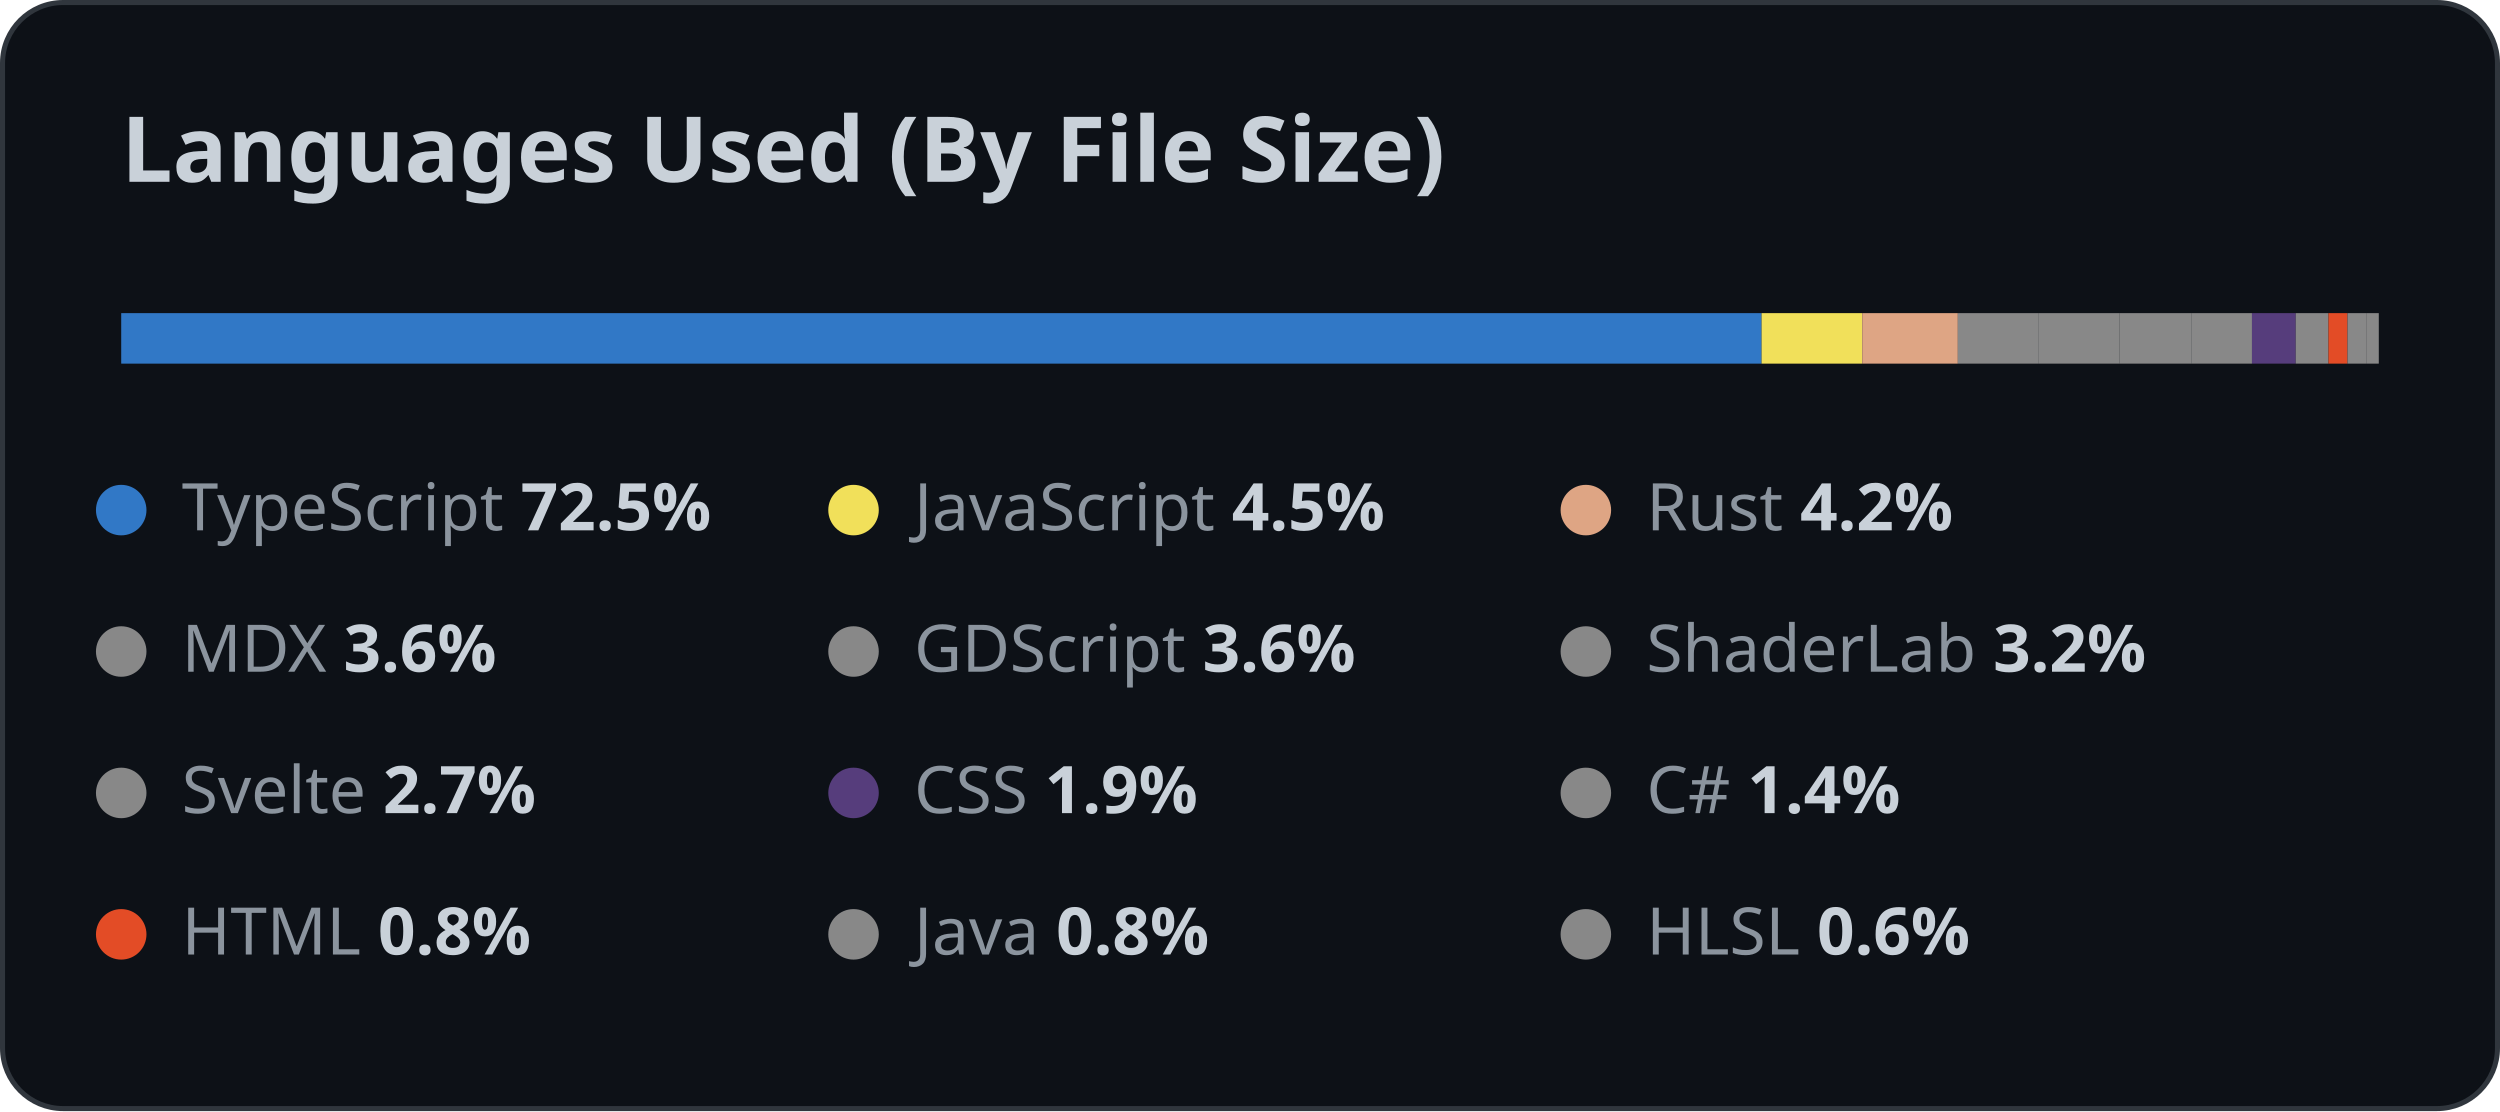
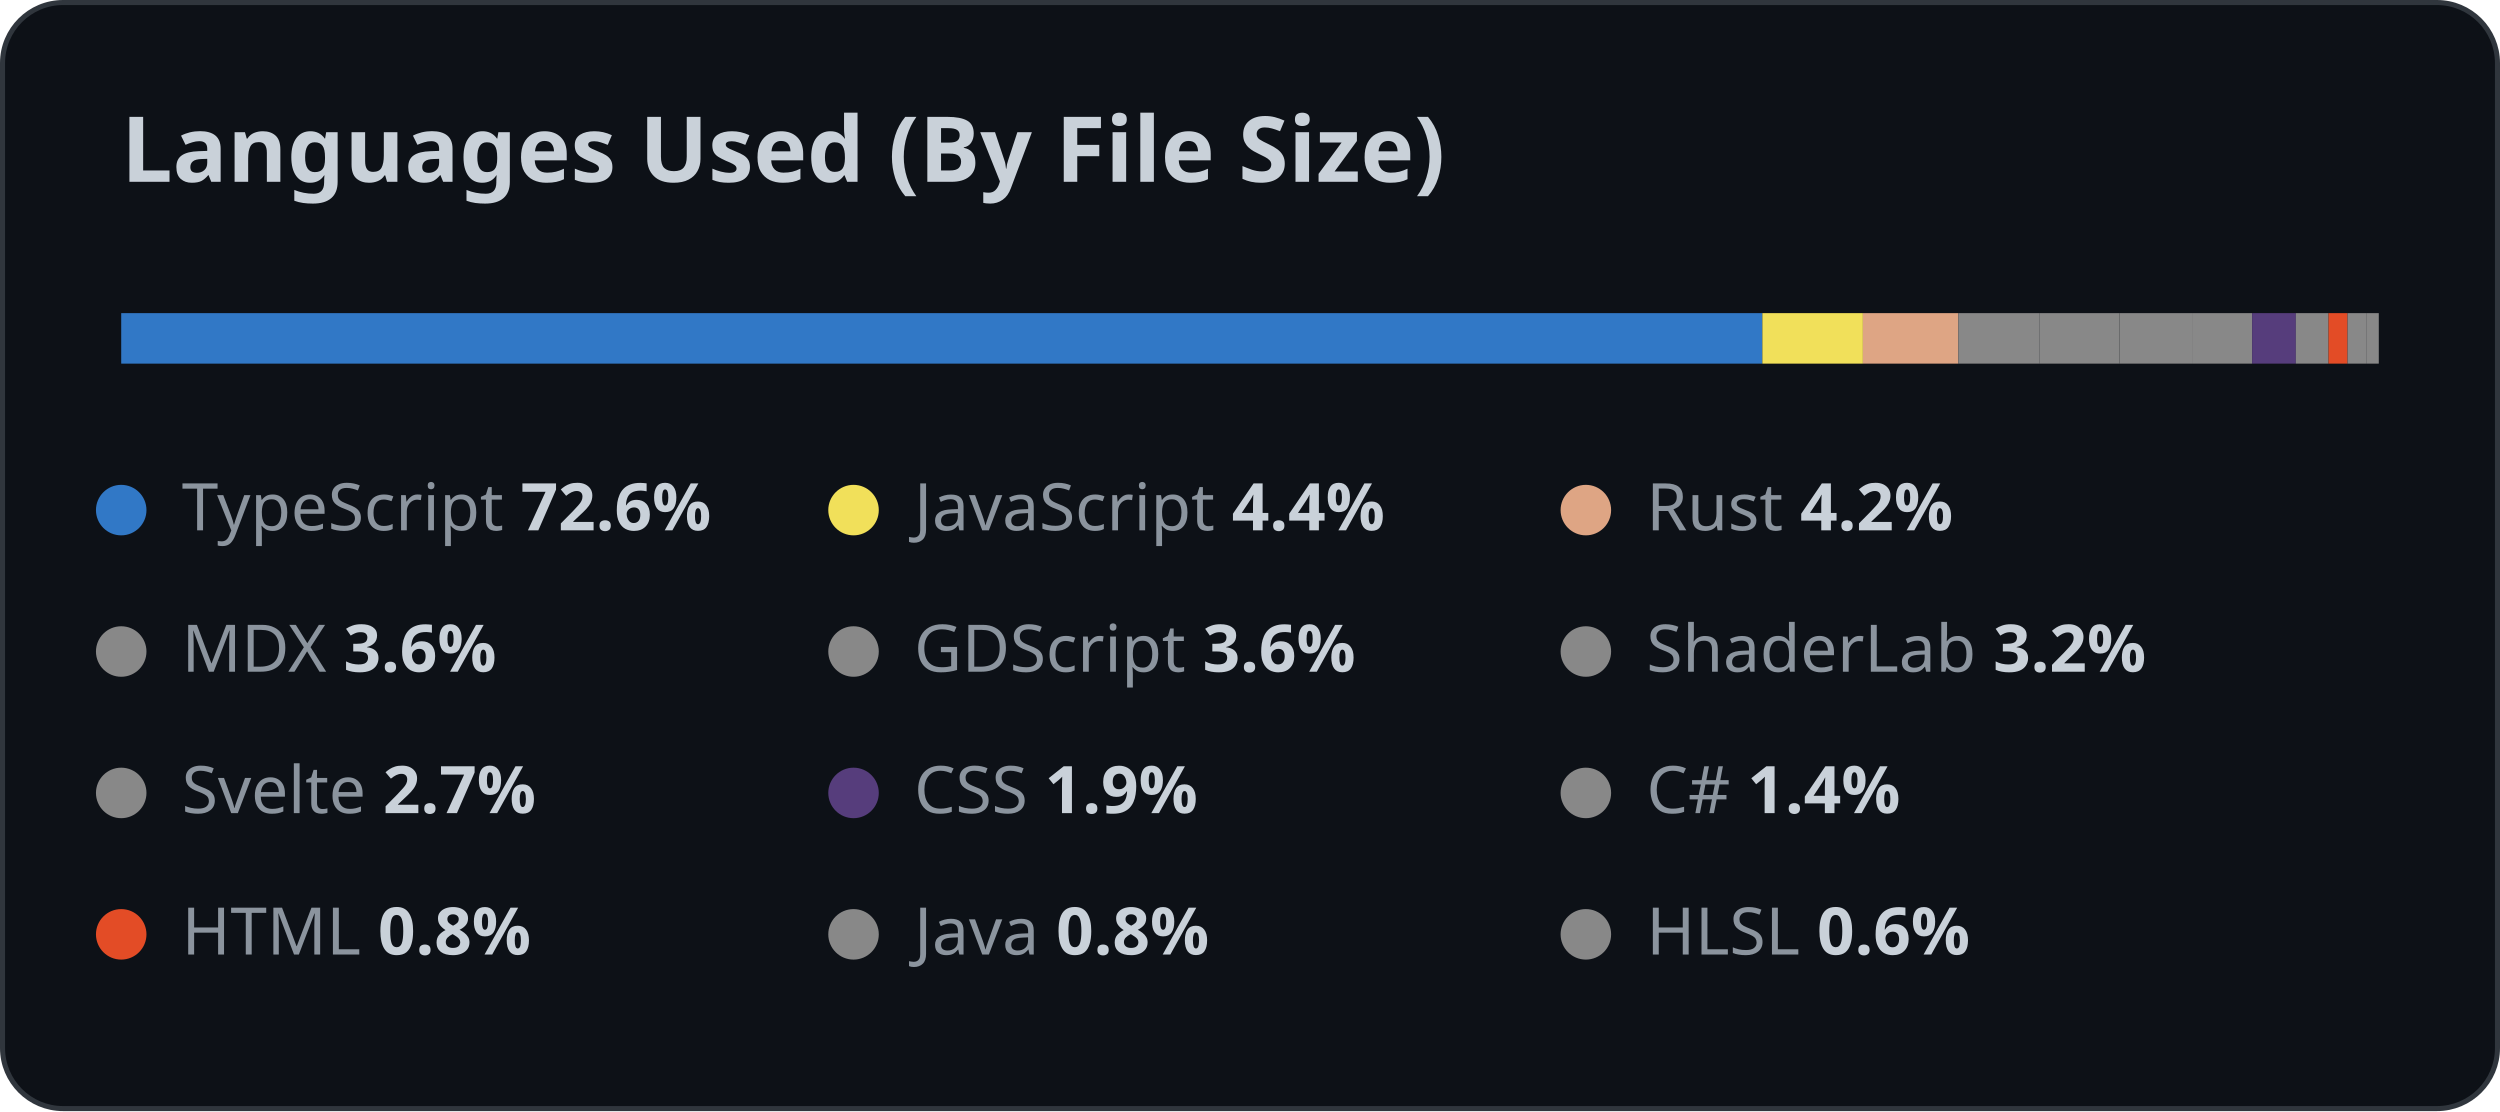
<svg xmlns="http://www.w3.org/2000/svg" width="495" height="220" viewBox="0 0 495 220">
  <style>
    .title {
      font: 600 18px 'Segoe UI', Ubuntu, Sans-Serif;
      fill: #c9d1d9;
    }

    .lang {
      font: 500 13px 'Segoe UI', Ubuntu, Sans-Serif;
      fill: #8b949e;
    }

    .percent {
      fill: #c9d1d9;
      font-weight: 600;
    }
  </style>
  <rect x="0.5" y="0.5" rx="12" width="494" height="219" fill="#0d1117" stroke="#30363d" />
  <text x="24" y="36" class="title">
    Languages Used (By File Size)
  </text>
  <g>
-     <rect x="24" y="62" width="324.788" height="10" fill="#3178c6" />
-     <rect x="348.788" y="62" width="19.934" height="10" fill="#f1e05a" />
-     <rect x="368.722" y="62" width="18.93" height="10" fill="#dea584" />
-     <rect x="387.652" y="62" width="16.037" height="10" fill="#888888" />
-     <rect x="403.689" y="62" width="15.921" height="10" fill="#888888" />
-     <rect x="419.61" y="62" width="14.367" height="10" fill="#888888" />
-     <rect x="433.977" y="62" width="11.911" height="10" fill="#888888" />
-     <rect x="445.887" y="62" width="8.667" height="10" fill="#563d7c" />
-     <rect x="454.554" y="62" width="6.485" height="10" fill="#888888" />
-     <rect x="461.039" y="62" width="3.765" height="10" fill="#e34c26" />
-     <rect x="464.804" y="62" width="3.698" height="10" fill="#888888" />
-     <rect x="468.502" y="62" width="2.498" height="10" fill="#888888" />
+     <rect x="24" y="62" width="324.946" height="10" fill="#3178c6" />
+     <rect x="348.946" y="62" width="19.909" height="10" fill="#f1e05a" />
+     <rect x="368.855" y="62" width="18.905" height="10" fill="#dea584" />
+     <rect x="387.76" y="62" width="16.017" height="10" fill="#888888" />
+     <rect x="403.776" y="62" width="15.9" height="10" fill="#888888" />
+     <rect x="419.676" y="62" width="14.348" height="10" fill="#888888" />
+     <rect x="434.025" y="62" width="11.895" height="10" fill="#888888" />
+     <rect x="445.92" y="62" width="8.656" height="10" fill="#563d7c" />
+     <rect x="454.575" y="62" width="6.477" height="10" fill="#888888" />
+     <rect x="461.052" y="62" width="3.76" height="10" fill="#e34c26" />
+     <rect x="464.812" y="62" width="3.693" height="10" fill="#888888" />
+     <rect x="468.505" y="62" width="2.495" height="10" fill="#888888" />
  </g>
  <circle cx="24" cy="101" r="5" fill="#3178c6" />
  <text x="36" y="105" class="lang">
          TypeScript
          <tspan class="percent">
-             72.5%
+             72.6%
          </tspan>
  </text>
  <circle cx="169" cy="101" r="5" fill="#f1e05a" />
  <text x="181" y="105" class="lang">
          JavaScript
          <tspan class="percent">
-             4.5%
+             4.4%
          </tspan>
  </text>
  <circle cx="314" cy="101" r="5" fill="#dea584" />
  <text x="326" y="105" class="lang">
          Rust
          <tspan class="percent">
            4.2%
          </tspan>
  </text>
  <circle cx="24" cy="129" r="5" fill="#888888" />
  <text x="36" y="133" class="lang">
          MDX
          <tspan class="percent">
            3.6%
          </tspan>
  </text>
  <circle cx="169" cy="129" r="5" fill="#888888" />
  <text x="181" y="133" class="lang">
          GDScript
          <tspan class="percent">
            3.6%
          </tspan>
  </text>
  <circle cx="314" cy="129" r="5" fill="#888888" />
  <text x="326" y="133" class="lang">
          ShaderLab
          <tspan class="percent">
            3.2%
          </tspan>
  </text>
  <circle cx="24" cy="157" r="5" fill="#888888" />
  <text x="36" y="161" class="lang">
          Svelte
          <tspan class="percent">
            2.7%
          </tspan>
  </text>
  <circle cx="169" cy="157" r="5" fill="#563d7c" />
  <text x="181" y="161" class="lang">
          CSS
          <tspan class="percent">
            1.9%
          </tspan>
  </text>
  <circle cx="314" cy="157" r="5" fill="#888888" />
  <text x="326" y="161" class="lang">
          C#
          <tspan class="percent">
            1.4%
          </tspan>
  </text>
  <circle cx="24" cy="185" r="5" fill="#e34c26" />
  <text x="36" y="189" class="lang">
          HTML
          <tspan class="percent">
            0.8%
          </tspan>
  </text>
  <circle cx="169" cy="185" r="5" fill="#888888" />
  <text x="181" y="189" class="lang">
          Java
          <tspan class="percent">
            0.8%
          </tspan>
  </text>
  <circle cx="314" cy="185" r="5" fill="#888888" />
  <text x="326" y="189" class="lang">
          HLSL
          <tspan class="percent">
            0.6%
          </tspan>
  </text>
</svg>
